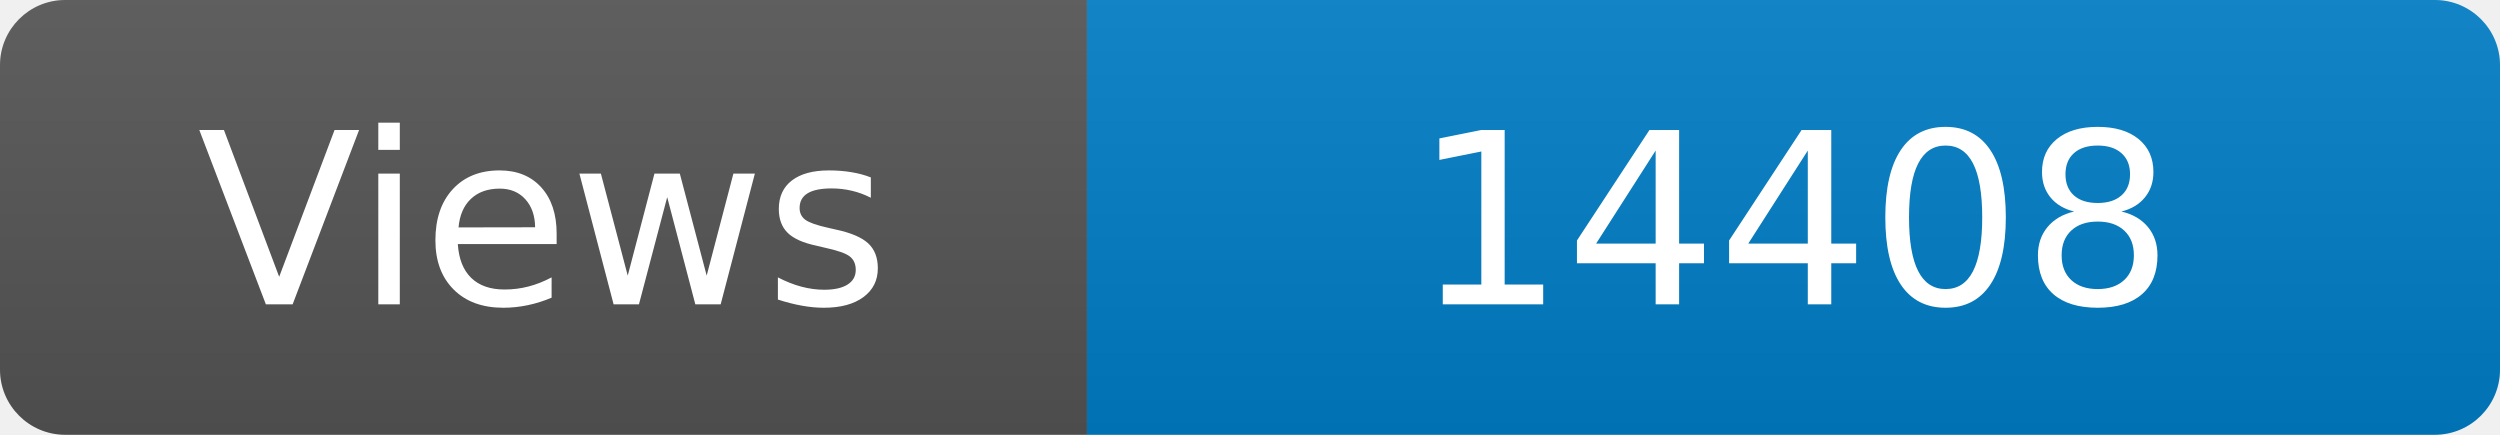
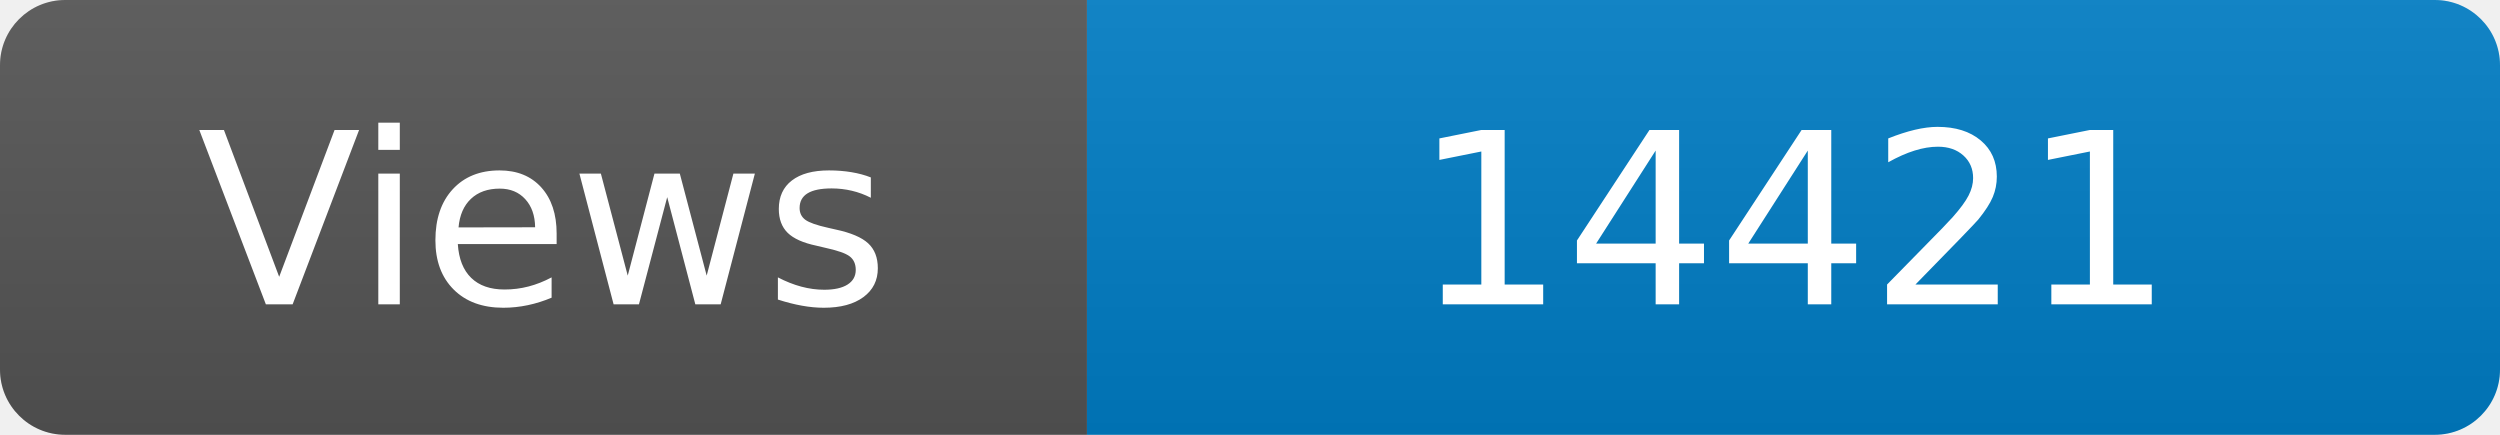
<svg xmlns="http://www.w3.org/2000/svg" width="115" height="20" role="img" aria-label="Maintained?: yes">
  <linearGradient id="s" x2="0" y2="100%">
    <stop offset="0" stop-color="#bbb" stop-opacity=".1" />
    <stop offset="1" stop-opacity=".1" />
  </linearGradient>
  <clipPath id="r">
    <rect width="115" height="20" rx="3" fill="#fff" />
  </clipPath>
  <g clip-path="url(#r)">
    <rect width="50" height="20" fill="#555" />
    <rect x="50" width="160" height="20" fill="#007ec6" />
    <rect width="115" height="20" fill="url(#s)" />
  </g>
  <g fill="#fff" text-anchor="middle" font-family="Verdana,Geneva,DejaVu Sans,sans-serif" font-size="110">
    <text x="250" y="140" transform="scale(.1)" fill="#fff">Views</text>
-     <text x="825" y="140" transform="scale(.1)" fill="#fff">14408</text>
+     <text x="825" y="140" transform="scale(.1)" fill="#fff">14421</text>
  </g>
</svg>
